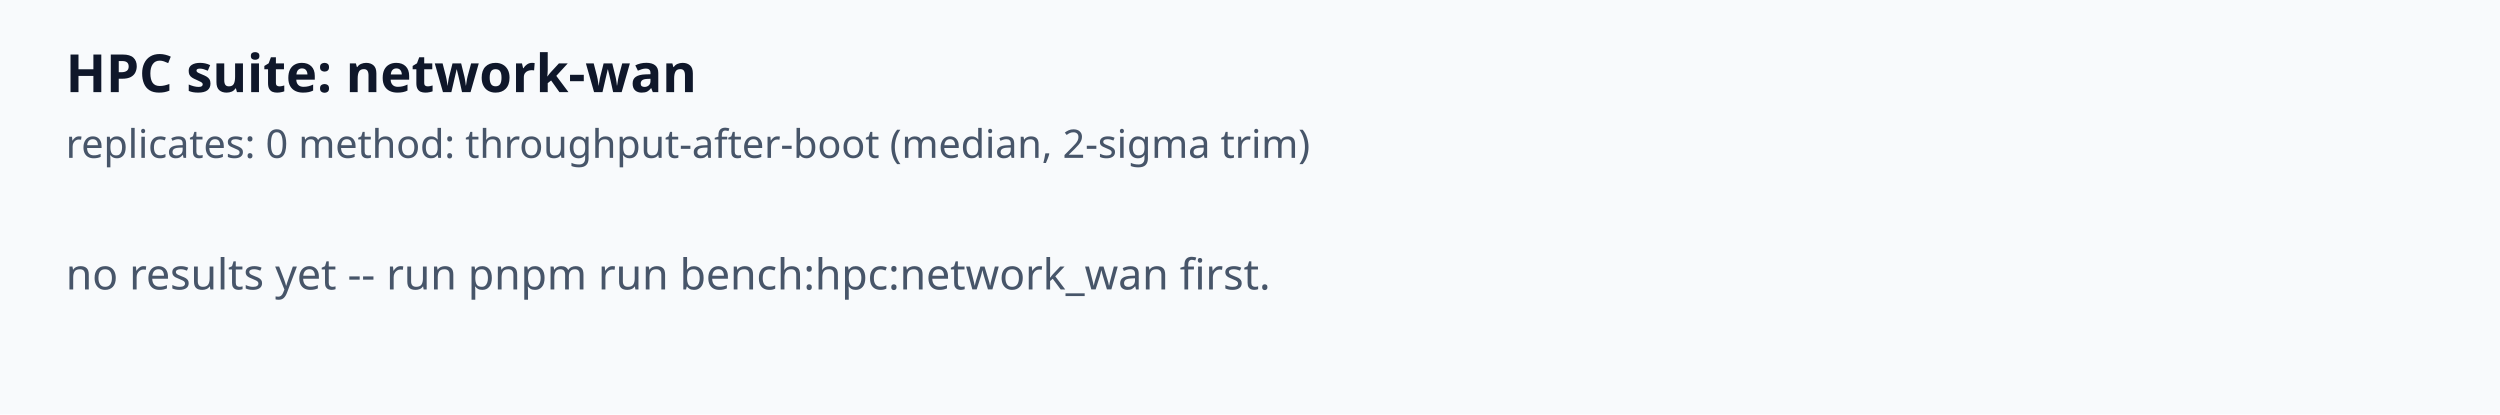
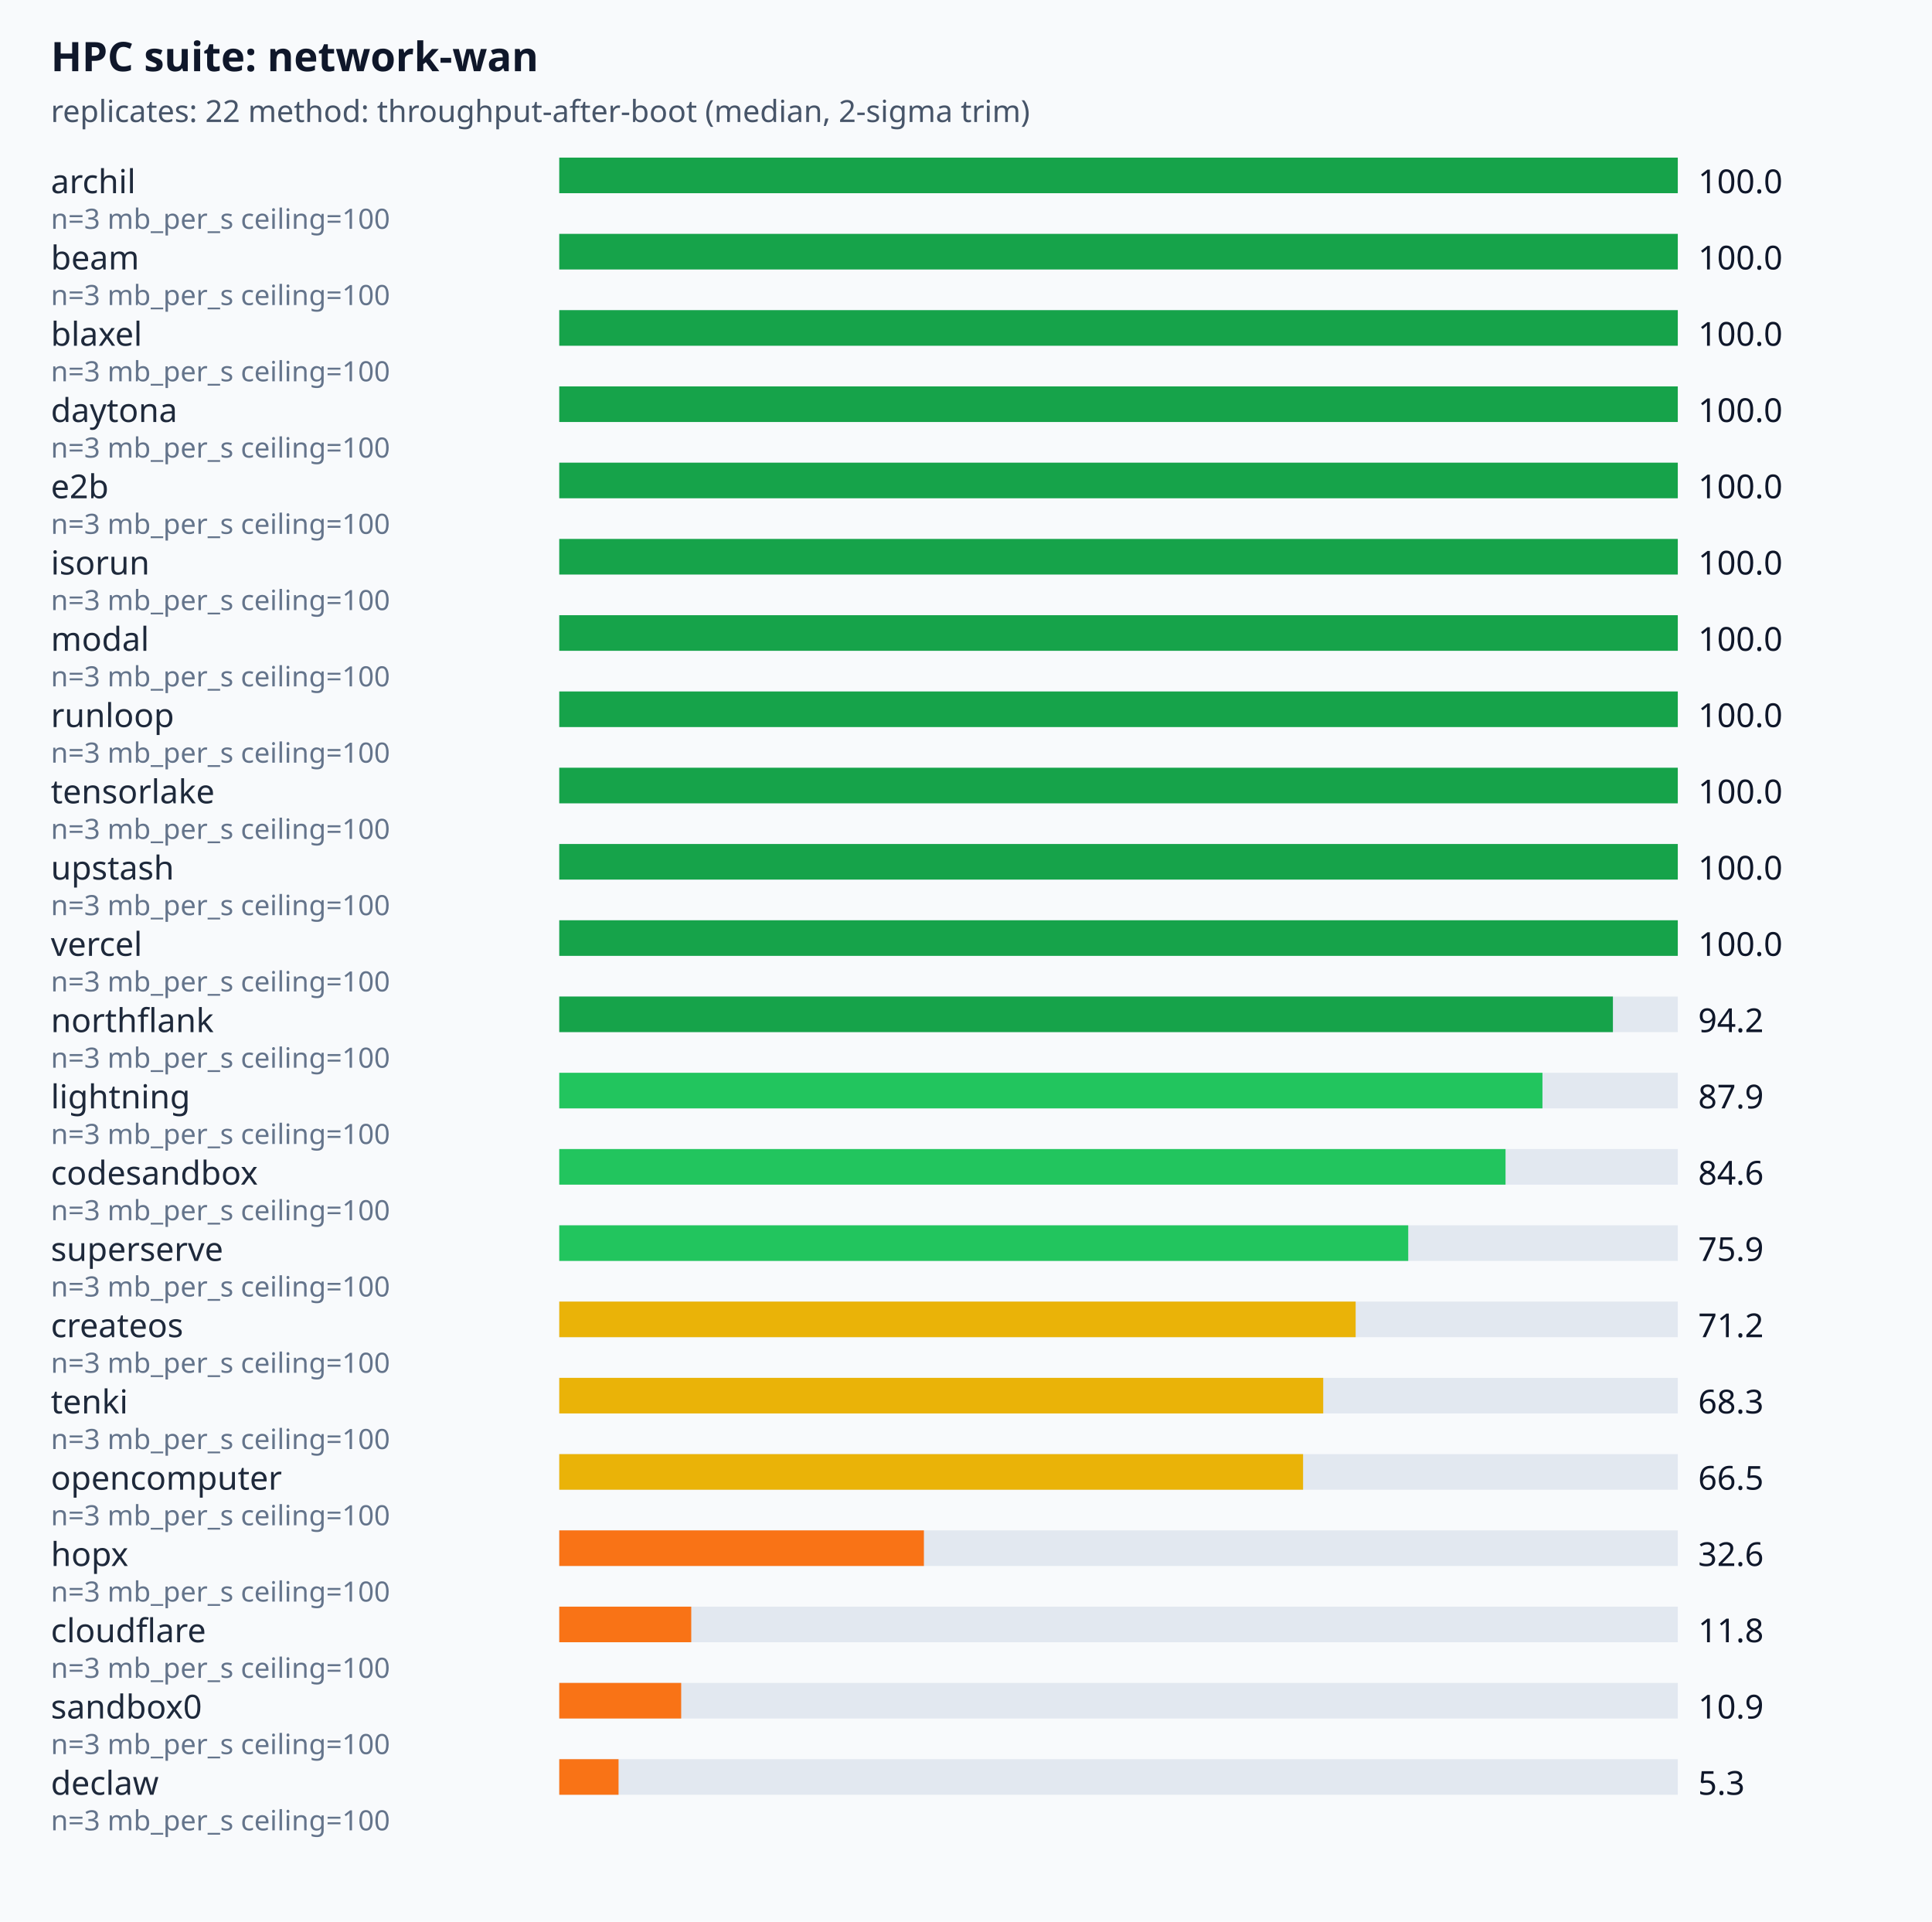
- <svg xmlns="http://www.w3.org/2000/svg" viewBox="0 0 760 126" font-family="system-ui,sans-serif">
+ <svg xmlns="http://www.w3.org/2000/svg" viewBox="0 0 760 756" font-family="system-ui,sans-serif">
  <rect width="100%" height="100%" fill="#f8fafc" />
  <text x="20" y="28" font-size="16" font-weight="600" fill="#0f172a">HPC suite: network-wan</text>
-   <text x="20" y="48" font-size="12" fill="#475569">replicates: 0  method: throughput-after-boot (median, 2-sigma trim)</text>
-   <text x="20" y="88" font-size="13" fill="#475569">
- no results yet -- run  pnpm run bench:hpc:network_wan  first.
- </text>
+   <text x="20" y="48" font-size="12" fill="#475569">replicates: 22  method: throughput-after-boot (median, 2-sigma trim)</text>
+   <text x="20" y="76" font-size="13" fill="#1e293b">archil</text>
+   <rect x="220" y="62" width="440" height="14" fill="#e2e8f0" />
+   <rect x="220" y="62" width="440" height="14" fill="#16a34a" />
+   <text x="668" y="76" font-size="13" fill="#0f172a">100.0</text>
+   <text x="20" y="90" font-size="11" fill="#64748b">n=3 mb_per_s ceiling=100</text>
+   <text x="20" y="106" font-size="13" fill="#1e293b">beam</text>
+   <rect x="220" y="92" width="440" height="14" fill="#e2e8f0" />
+   <rect x="220" y="92" width="440" height="14" fill="#16a34a" />
+   <text x="668" y="106" font-size="13" fill="#0f172a">100.0</text>
+   <text x="20" y="120" font-size="11" fill="#64748b">n=3 mb_per_s ceiling=100</text>
+   <text x="20" y="136" font-size="13" fill="#1e293b">blaxel</text>
+   <rect x="220" y="122" width="440" height="14" fill="#e2e8f0" />
+   <rect x="220" y="122" width="440" height="14" fill="#16a34a" />
+   <text x="668" y="136" font-size="13" fill="#0f172a">100.0</text>
+   <text x="20" y="150" font-size="11" fill="#64748b">n=3 mb_per_s ceiling=100</text>
+   <text x="20" y="166" font-size="13" fill="#1e293b">daytona</text>
+   <rect x="220" y="152" width="440" height="14" fill="#e2e8f0" />
+   <rect x="220" y="152" width="440" height="14" fill="#16a34a" />
+   <text x="668" y="166" font-size="13" fill="#0f172a">100.0</text>
+   <text x="20" y="180" font-size="11" fill="#64748b">n=3 mb_per_s ceiling=100</text>
+   <text x="20" y="196" font-size="13" fill="#1e293b">e2b</text>
+   <rect x="220" y="182" width="440" height="14" fill="#e2e8f0" />
+   <rect x="220" y="182" width="440" height="14" fill="#16a34a" />
+   <text x="668" y="196" font-size="13" fill="#0f172a">100.0</text>
+   <text x="20" y="210" font-size="11" fill="#64748b">n=3 mb_per_s ceiling=100</text>
+   <text x="20" y="226" font-size="13" fill="#1e293b">isorun</text>
+   <rect x="220" y="212" width="440" height="14" fill="#e2e8f0" />
+   <rect x="220" y="212" width="440" height="14" fill="#16a34a" />
+   <text x="668" y="226" font-size="13" fill="#0f172a">100.0</text>
+   <text x="20" y="240" font-size="11" fill="#64748b">n=3 mb_per_s ceiling=100</text>
+   <text x="20" y="256" font-size="13" fill="#1e293b">modal</text>
+   <rect x="220" y="242" width="440" height="14" fill="#e2e8f0" />
+   <rect x="220" y="242" width="440" height="14" fill="#16a34a" />
+   <text x="668" y="256" font-size="13" fill="#0f172a">100.0</text>
+   <text x="20" y="270" font-size="11" fill="#64748b">n=3 mb_per_s ceiling=100</text>
+   <text x="20" y="286" font-size="13" fill="#1e293b">runloop</text>
+   <rect x="220" y="272" width="440" height="14" fill="#e2e8f0" />
+   <rect x="220" y="272" width="440" height="14" fill="#16a34a" />
+   <text x="668" y="286" font-size="13" fill="#0f172a">100.0</text>
+   <text x="20" y="300" font-size="11" fill="#64748b">n=3 mb_per_s ceiling=100</text>
+   <text x="20" y="316" font-size="13" fill="#1e293b">tensorlake</text>
+   <rect x="220" y="302" width="440" height="14" fill="#e2e8f0" />
+   <rect x="220" y="302" width="440" height="14" fill="#16a34a" />
+   <text x="668" y="316" font-size="13" fill="#0f172a">100.0</text>
+   <text x="20" y="330" font-size="11" fill="#64748b">n=3 mb_per_s ceiling=100</text>
+   <text x="20" y="346" font-size="13" fill="#1e293b">upstash</text>
+   <rect x="220" y="332" width="440" height="14" fill="#e2e8f0" />
+   <rect x="220" y="332" width="440" height="14" fill="#16a34a" />
+   <text x="668" y="346" font-size="13" fill="#0f172a">100.0</text>
+   <text x="20" y="360" font-size="11" fill="#64748b">n=3 mb_per_s ceiling=100</text>
+   <text x="20" y="376" font-size="13" fill="#1e293b">vercel</text>
+   <rect x="220" y="362" width="440" height="14" fill="#e2e8f0" />
+   <rect x="220" y="362" width="440" height="14" fill="#16a34a" />
+   <text x="668" y="376" font-size="13" fill="#0f172a">100.0</text>
+   <text x="20" y="390" font-size="11" fill="#64748b">n=3 mb_per_s ceiling=100</text>
+   <text x="20" y="406" font-size="13" fill="#1e293b">northflank</text>
+   <rect x="220" y="392" width="440" height="14" fill="#e2e8f0" />
+   <rect x="220" y="392" width="414.48" height="14" fill="#16a34a" />
+   <text x="668" y="406" font-size="13" fill="#0f172a">94.2</text>
+   <text x="20" y="420" font-size="11" fill="#64748b">n=3 mb_per_s ceiling=100</text>
+   <text x="20" y="436" font-size="13" fill="#1e293b">lightning</text>
+   <rect x="220" y="422" width="440" height="14" fill="#e2e8f0" />
+   <rect x="220" y="422" width="386.76" height="14" fill="#22c55e" />
+   <text x="668" y="436" font-size="13" fill="#0f172a">87.9</text>
+   <text x="20" y="450" font-size="11" fill="#64748b">n=3 mb_per_s ceiling=100</text>
+   <text x="20" y="466" font-size="13" fill="#1e293b">codesandbox</text>
+   <rect x="220" y="452" width="440" height="14" fill="#e2e8f0" />
+   <rect x="220" y="452" width="372.24" height="14" fill="#22c55e" />
+   <text x="668" y="466" font-size="13" fill="#0f172a">84.6</text>
+   <text x="20" y="480" font-size="11" fill="#64748b">n=3 mb_per_s ceiling=100</text>
+   <text x="20" y="496" font-size="13" fill="#1e293b">superserve</text>
+   <rect x="220" y="482" width="440" height="14" fill="#e2e8f0" />
+   <rect x="220" y="482" width="333.96" height="14" fill="#22c55e" />
+   <text x="668" y="496" font-size="13" fill="#0f172a">75.9</text>
+   <text x="20" y="510" font-size="11" fill="#64748b">n=3 mb_per_s ceiling=100</text>
+   <text x="20" y="526" font-size="13" fill="#1e293b">createos</text>
+   <rect x="220" y="512" width="440" height="14" fill="#e2e8f0" />
+   <rect x="220" y="512" width="313.28" height="14" fill="#eab308" />
+   <text x="668" y="526" font-size="13" fill="#0f172a">71.2</text>
+   <text x="20" y="540" font-size="11" fill="#64748b">n=3 mb_per_s ceiling=100</text>
+   <text x="20" y="556" font-size="13" fill="#1e293b">tenki</text>
+   <rect x="220" y="542" width="440" height="14" fill="#e2e8f0" />
+   <rect x="220" y="542" width="300.52" height="14" fill="#eab308" />
+   <text x="668" y="556" font-size="13" fill="#0f172a">68.3</text>
+   <text x="20" y="570" font-size="11" fill="#64748b">n=3 mb_per_s ceiling=100</text>
+   <text x="20" y="586" font-size="13" fill="#1e293b">opencomputer</text>
+   <rect x="220" y="572" width="440" height="14" fill="#e2e8f0" />
+   <rect x="220" y="572" width="292.6" height="14" fill="#eab308" />
+   <text x="668" y="586" font-size="13" fill="#0f172a">66.5</text>
+   <text x="20" y="600" font-size="11" fill="#64748b">n=3 mb_per_s ceiling=100</text>
+   <text x="20" y="616" font-size="13" fill="#1e293b">hopx</text>
+   <rect x="220" y="602" width="440" height="14" fill="#e2e8f0" />
+   <rect x="220" y="602" width="143.44" height="14" fill="#f97316" />
+   <text x="668" y="616" font-size="13" fill="#0f172a">32.6</text>
+   <text x="20" y="630" font-size="11" fill="#64748b">n=3 mb_per_s ceiling=100</text>
+   <text x="20" y="646" font-size="13" fill="#1e293b">cloudflare</text>
+   <rect x="220" y="632" width="440" height="14" fill="#e2e8f0" />
+   <rect x="220" y="632" width="51.92" height="14" fill="#f97316" />
+   <text x="668" y="646" font-size="13" fill="#0f172a">11.8</text>
+   <text x="20" y="660" font-size="11" fill="#64748b">n=3 mb_per_s ceiling=100</text>
+   <text x="20" y="676" font-size="13" fill="#1e293b">sandbox0</text>
+   <rect x="220" y="662" width="440" height="14" fill="#e2e8f0" />
+   <rect x="220" y="662" width="47.96" height="14" fill="#f97316" />
+   <text x="668" y="676" font-size="13" fill="#0f172a">10.9</text>
+   <text x="20" y="690" font-size="11" fill="#64748b">n=3 mb_per_s ceiling=100</text>
+   <text x="20" y="706" font-size="13" fill="#1e293b">declaw</text>
+   <rect x="220" y="692" width="440" height="14" fill="#e2e8f0" />
+   <rect x="220" y="692" width="23.32" height="14" fill="#f97316" />
+   <text x="668" y="706" font-size="13" fill="#0f172a">5.3</text>
+   <text x="20" y="720" font-size="11" fill="#64748b">n=3 mb_per_s ceiling=100</text>
</svg>
